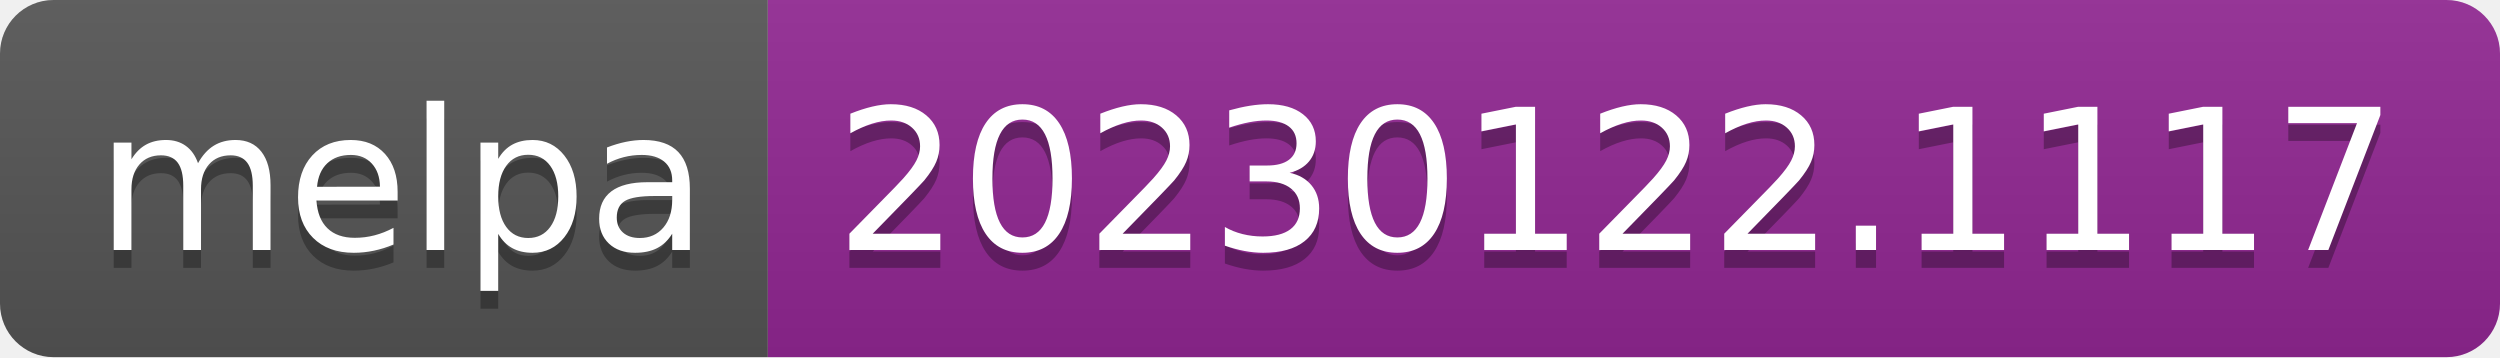
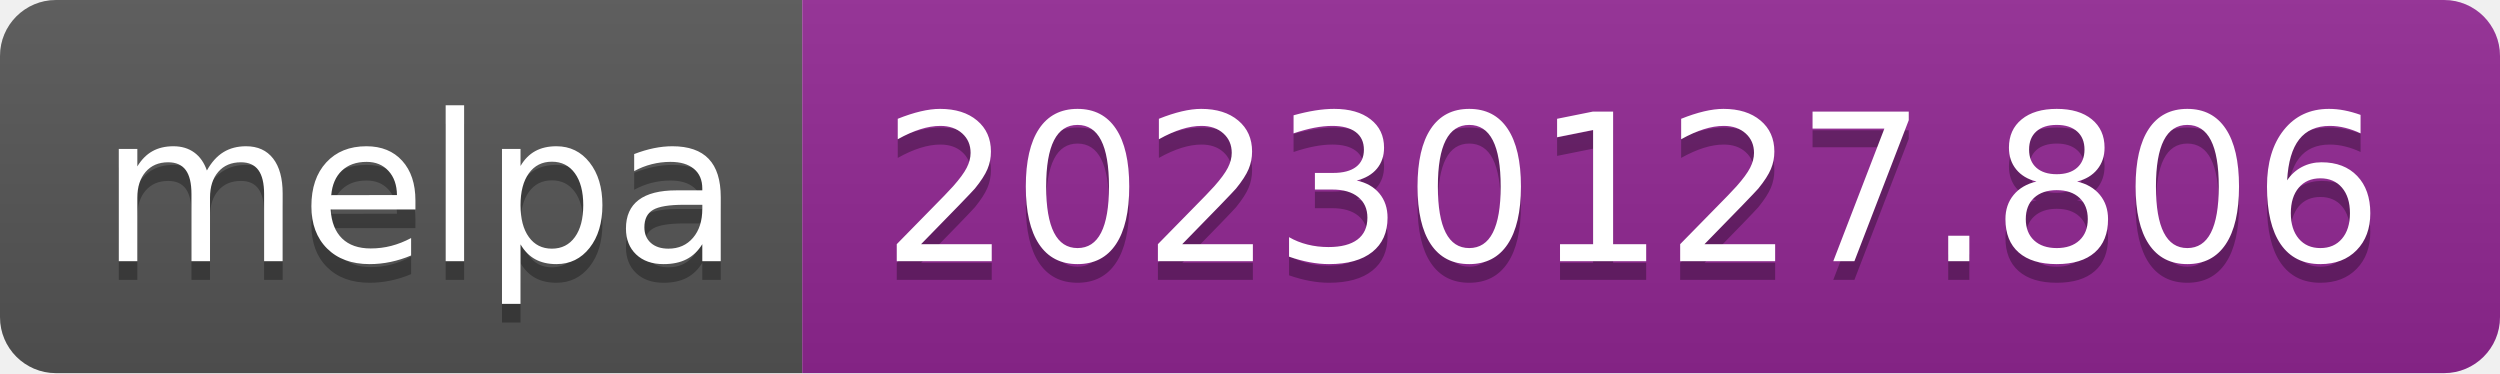
- <svg xmlns="http://www.w3.org/2000/svg" width="140" height="20" role="img" aria-label="melpa: 20230122.1117">
+ <svg xmlns="http://www.w3.org/2000/svg" width="134" height="20" role="img" aria-label="melpa: 20230127.806">
  <linearGradient id="s" x2="0" y2="100%">
    <stop offset="0" stop-color="#bbb" stop-opacity=".1" />
    <stop offset="1" stop-opacity=".1" />
  </linearGradient>
  <clipPath id="r">
-     <rect width="140" height="20" rx="3" fill="#fff" />
+     <rect width="134" height="20" rx="3" fill="#fff" />
  </clipPath>
  <g clip-path="url(#r)">
    <rect width="43" height="20" fill="#555" />
-     <rect x="43" width="97" height="20" fill="#922793" />
-     <rect width="140" height="20" fill="url(#s)" />
+     <rect x="43" width="91" height="20" fill="#922793" />
+     <rect width="134" height="20" fill="url(#s)" />
  </g>
  <g fill="#fff" text-anchor="middle" font-family="Verdana,Geneva,DejaVu Sans,sans-serif" text-rendering="geometricPrecision" font-size="110">
    <text aria-hidden="true" x="225" y="150" fill="#010101" fill-opacity=".3" transform="scale(.1)" textLength="330">melpa</text>
    <text x="225" y="140" transform="scale(.1)" fill="#fff" textLength="330">melpa</text>
-     <text aria-hidden="true" x="905" y="150" fill="#010101" fill-opacity=".3" transform="scale(.1)" textLength="870">20230122.1117</text>
-     <text x="905" y="140" transform="scale(.1)" fill="#fff" textLength="870">20230122.1117</text>
+     <text aria-hidden="true" x="875" y="150" fill="#010101" fill-opacity=".3" transform="scale(.1)" textLength="810">20230127.806</text>
+     <text x="875" y="140" transform="scale(.1)" fill="#fff" textLength="810">20230127.806</text>
  </g>
</svg>
